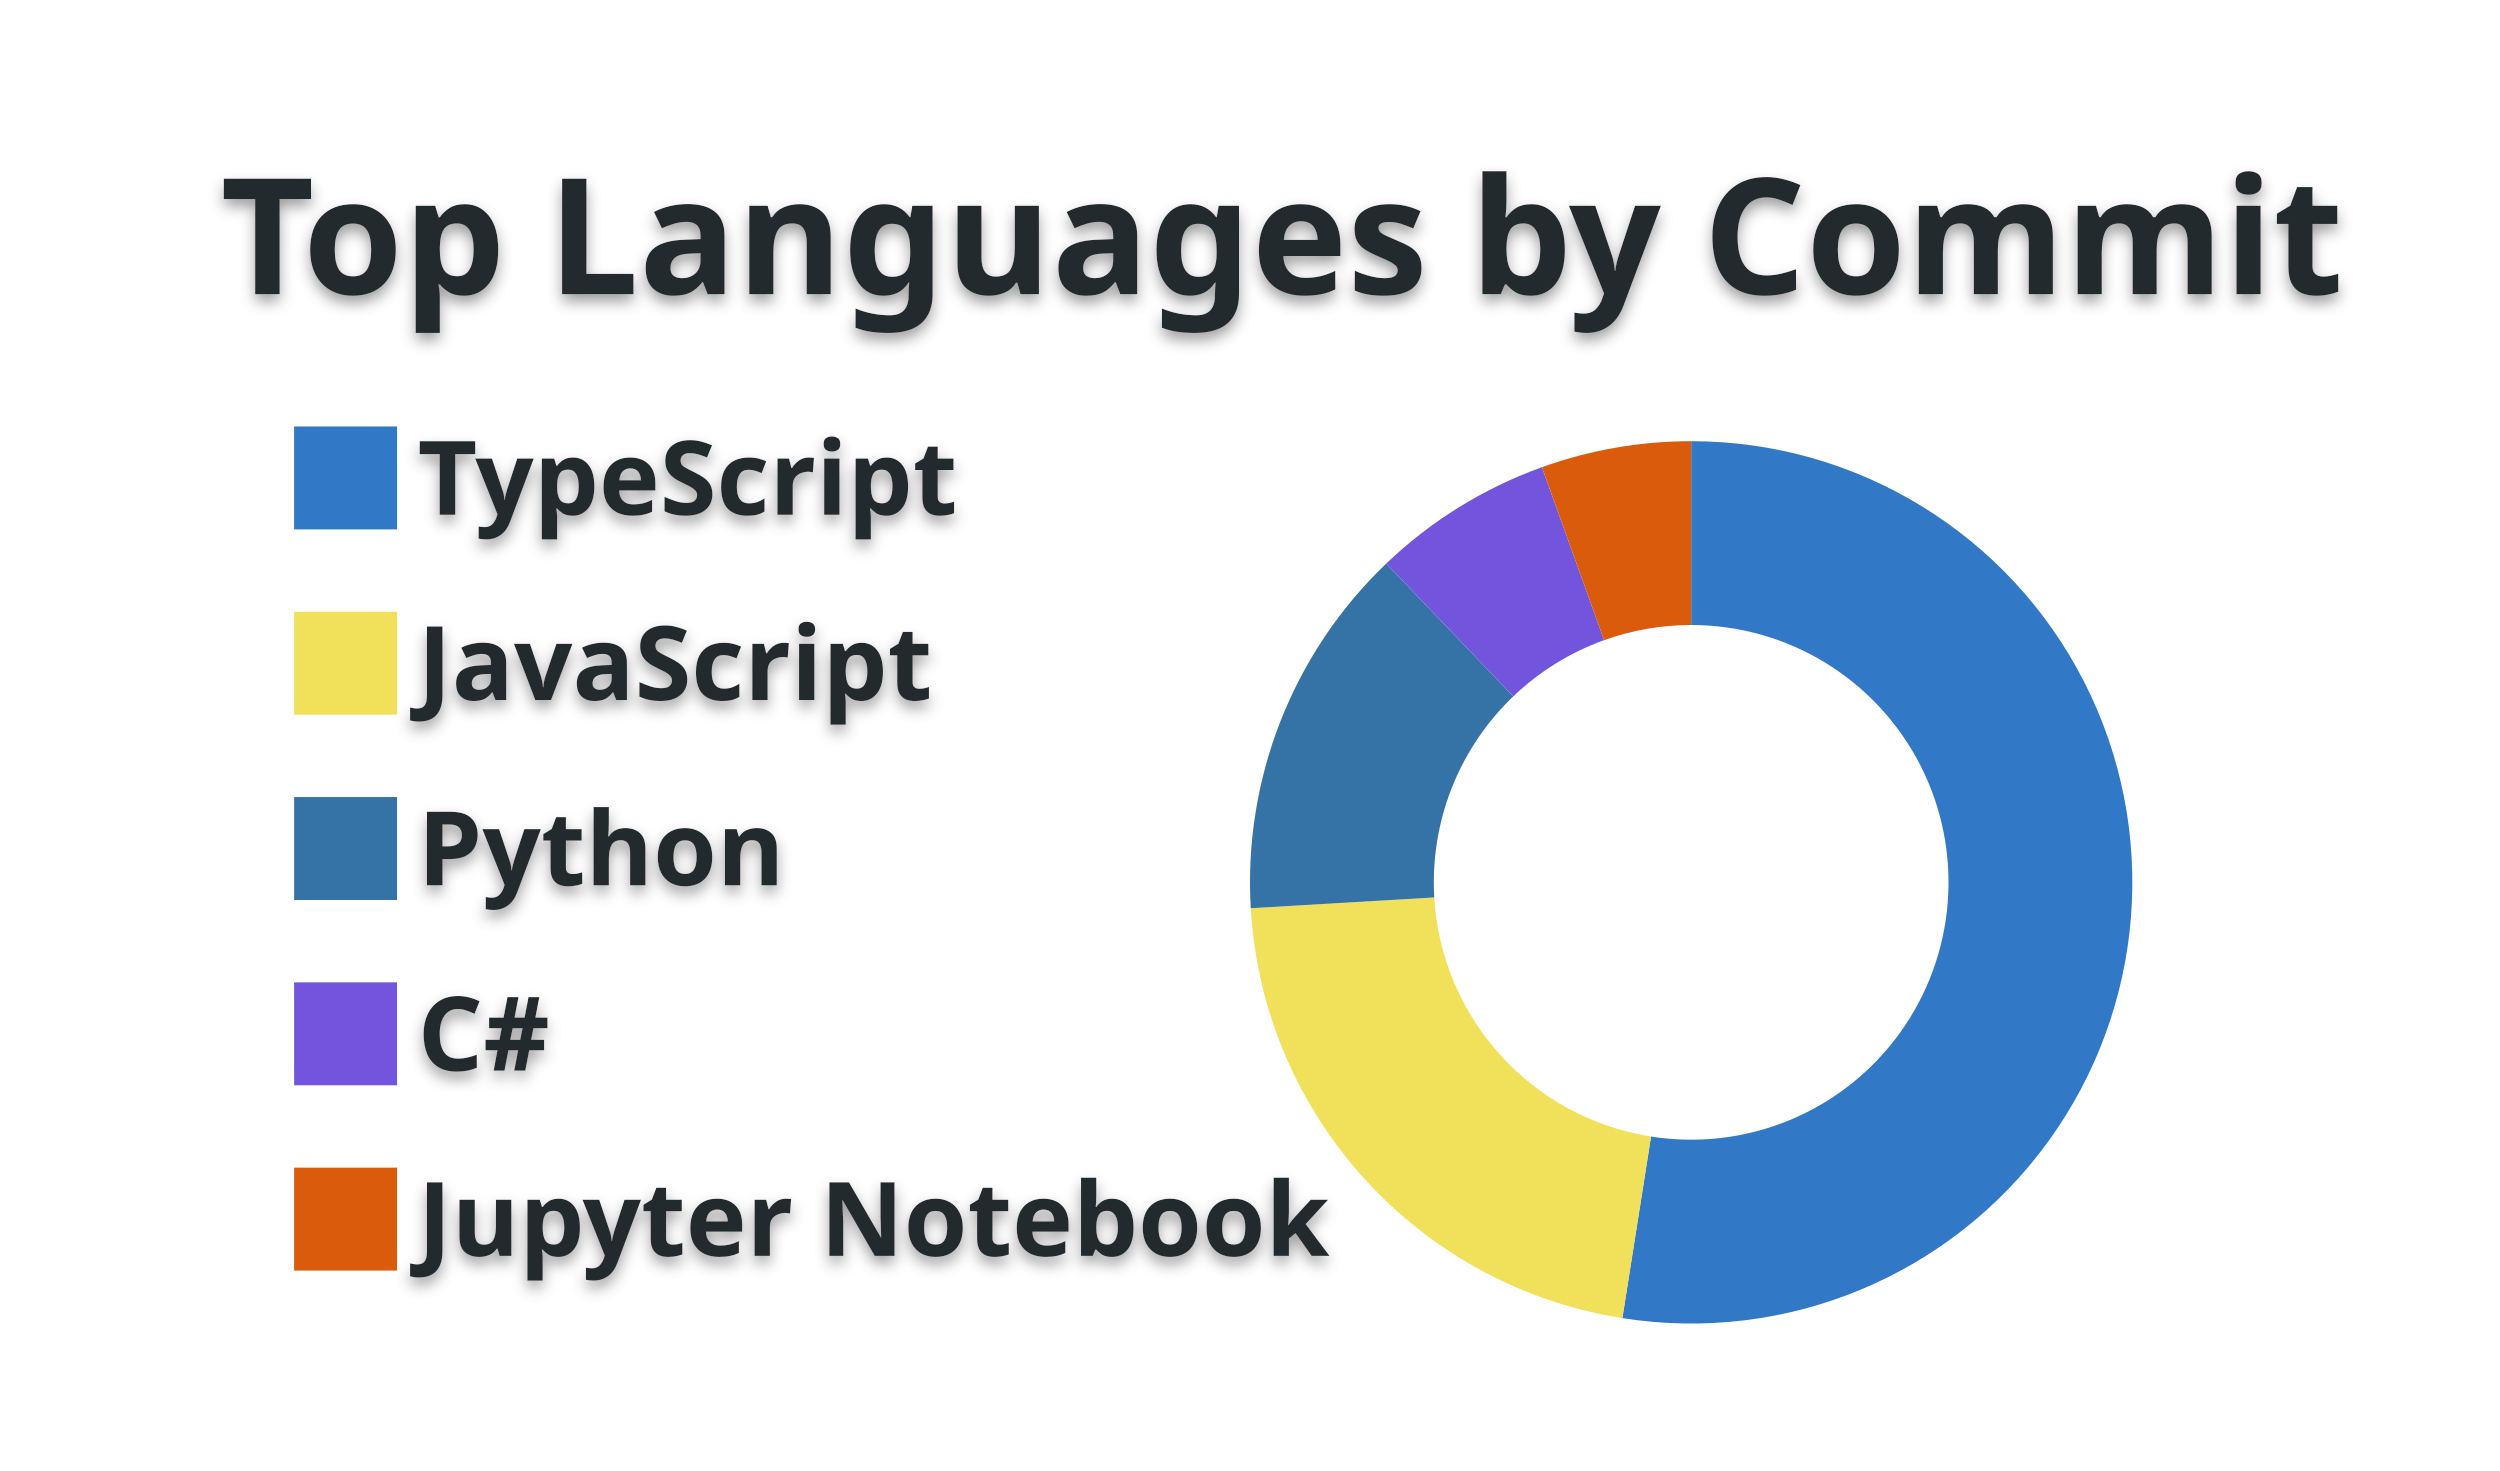
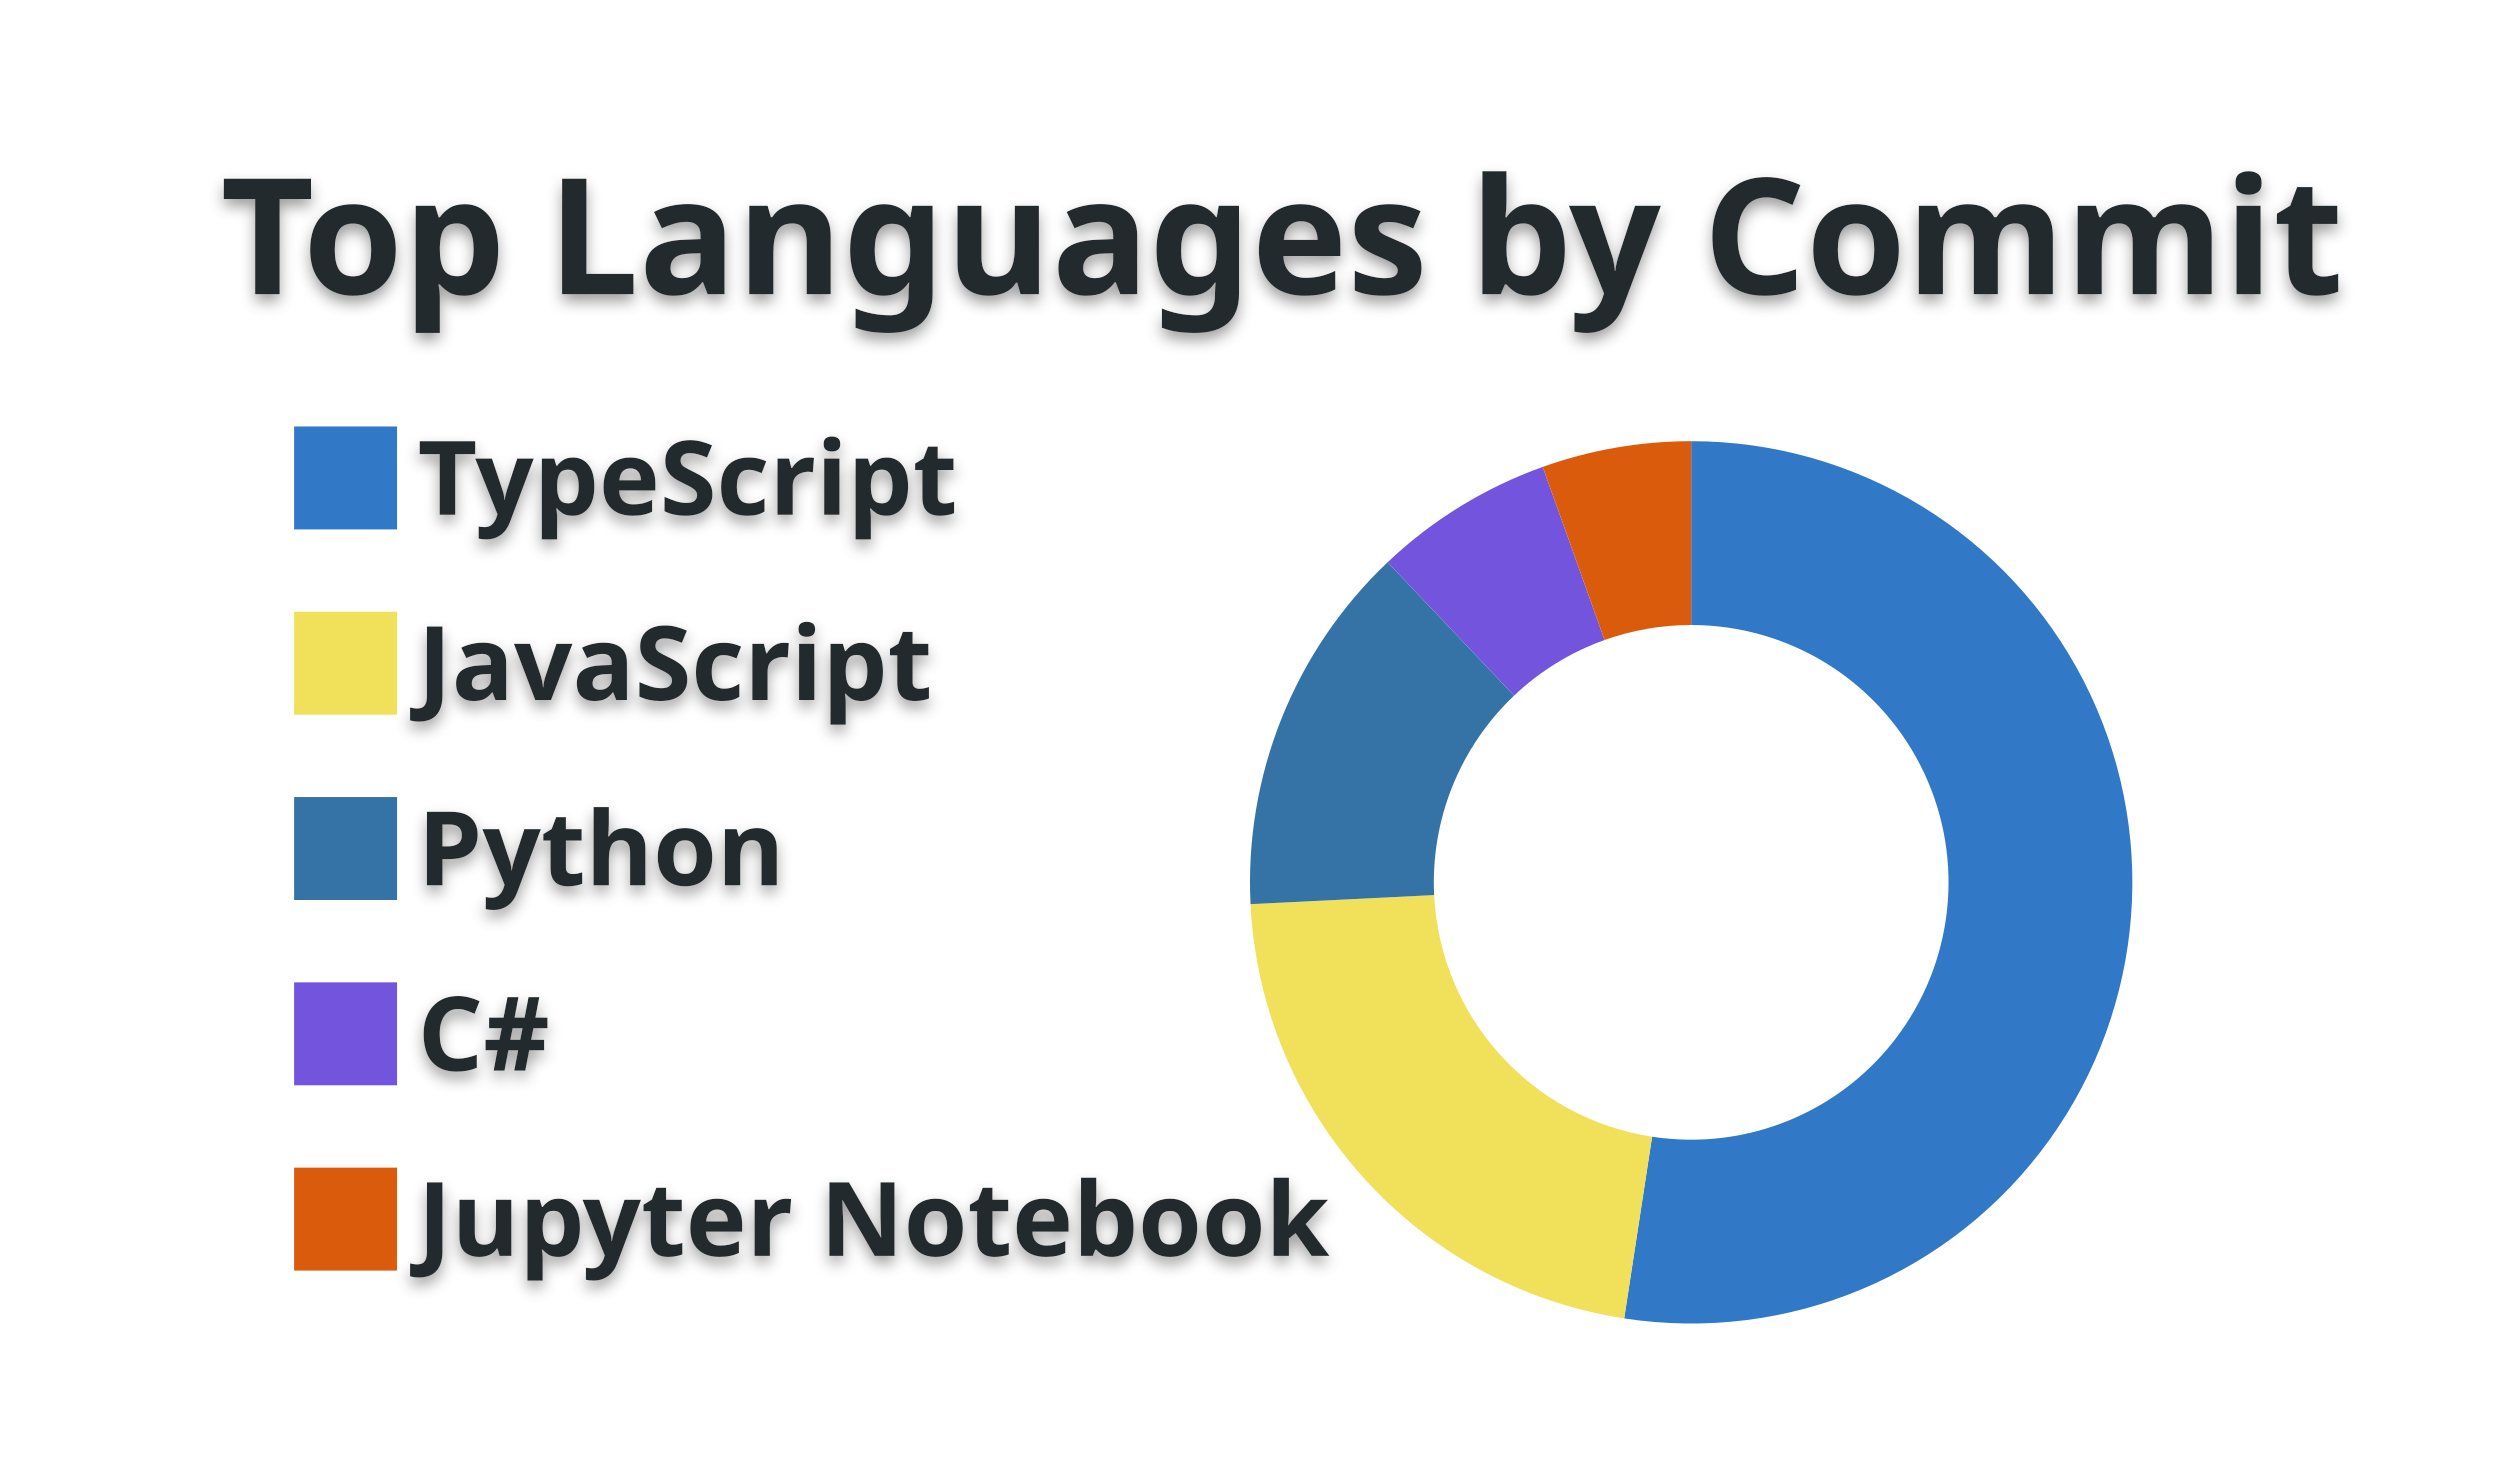
<svg xmlns="http://www.w3.org/2000/svg" width="340" height="200" viewBox="0 0 340 200">
  <style>* {
          font-family: 'Segoe UI', Ubuntu, "Helvetica Neue", Sans-Serif
        }
        text {
          font-weight: 600;
          filter: drop-shadow(0 1px 1px rgba(0, 0, 0, 0.65)) drop-shadow(0 0 1px rgba(255, 255, 255, 0.55));
        }</style>
  <g class="gpsc-root">
    <rect x="1" y="1" rx="5" ry="5" height="99%" width="99.412%" stroke="#000000" stroke-width="1" fill="#ffffff00" stroke-opacity="0" />
    <text x="30" y="40" class="gpsc-item" style="--gpsc-i: 0; font-size: 22px; fill: #24292e;">Top Languages by Commit</text>
    <g transform="translate(0,40)">
      <g transform="translate(40,0)">
        <rect y="18" width="14" height="14" class="gpsc-item" style="--gpsc-i: 0; stroke-width: 1px;" fill="#3178c6" stroke="#ffffff00" />
        <rect y="43.2" width="14" height="14" class="gpsc-item" style="--gpsc-i: 1; stroke-width: 1px;" fill="#f1e05a" stroke="#ffffff00" />
        <rect y="68.4" width="14" height="14" class="gpsc-item" style="--gpsc-i: 2; stroke-width: 1px;" fill="#3572A5" stroke="#ffffff00" />
        <rect y="93.6" width="14" height="14" class="gpsc-item" style="--gpsc-i: 3; stroke-width: 1px;" fill="#7355dd" stroke="#ffffff00" />
        <rect y="118.8" width="14" height="14" class="gpsc-item" style="--gpsc-i: 4; stroke-width: 1px;" fill="#DA5B0B" stroke="#ffffff00" />
        <text x="16.8" y="30" class="gpsc-item" style="--gpsc-i: 0; fill: #24292e; font-size: 14px;">TypeScript</text>
        <text x="16.8" y="55.2" class="gpsc-item" style="--gpsc-i: 1; fill: #24292e; font-size: 14px;">JavaScript</text>
        <text x="16.8" y="80.4" class="gpsc-item" style="--gpsc-i: 2; fill: #24292e; font-size: 14px;">Python</text>
        <text x="16.8" y="105.6" class="gpsc-item" style="--gpsc-i: 3; fill: #24292e; font-size: 14px;">C#</text>
        <text x="16.8" y="130.8" class="gpsc-item" style="--gpsc-i: 4; fill: #24292e; font-size: 14px;">Jupyter Notebook</text>
      </g>
      <g transform="translate( 230, 80 )">
        <g class="arc" style="--gpsc-i: 0;">
-           <path d="M3.67394039744206e-15,-60A60,60,0,1,1,-9.358,59.266L-5.459,34.572A35,35,0,1,0,2.1431318985078682e-15,-35Z" style="fill: #3178c6; stroke-width: 2px;" stroke="#ffffff00" />
+           <path d="M3.67394039744206e-15,-60A60,60,0,1,1,-9.112,59.304L-5.315,34.594A35,35,0,1,0,2.1431318985078682e-15,-35Z" style="fill: #3178c6; stroke-width: 2px;" stroke="#ffffff00" />
        </g>
        <g class="arc" style="--gpsc-i: 1;">
-           <path d="M-9.358,59.266A60,60,0,0,1,-59.897,3.517L-34.94,2.051A35,35,0,0,0,-5.459,34.572Z" style="fill: #f1e05a; stroke-width: 2px;" stroke="#ffffff00" />
+           <path d="M-9.112,59.304A60,60,0,0,1,-59.927,2.962L-34.957,1.728A35,35,0,0,0,-5.315,34.594Z" style="fill: #f1e05a; stroke-width: 2px;" stroke="#ffffff00" />
        </g>
        <g class="arc" style="--gpsc-i: 2;">
-           <path d="M-59.897,3.517A60,60,0,0,1,-41.48,-43.352L-24.197,-25.289A35,35,0,0,0,-34.94,2.051Z" style="fill: #3572A5; stroke-width: 2px;" stroke="#ffffff00" />
+           <path d="M-59.927,2.962A60,60,0,0,1,-41.292,-43.531L-24.087,-25.393A35,35,0,0,0,-34.957,1.728Z" style="fill: #3572A5; stroke-width: 2px;" stroke="#ffffff00" />
        </g>
        <g class="arc" style="--gpsc-i: 3;">
-           <path d="M-41.48,-43.352A60,60,0,0,1,-20.3,-56.461L-11.842,-32.936A35,35,0,0,0,-24.197,-25.289Z" style="fill: #7355dd; stroke-width: 2px;" stroke="#ffffff00" />
+           <path d="M-41.292,-43.531A60,60,0,0,1,-20.19,-56.501L-11.777,-32.959A35,35,0,0,0,-24.087,-25.393Z" style="fill: #7355dd; stroke-width: 2px;" stroke="#ffffff00" />
        </g>
        <g class="arc" style="--gpsc-i: 4;">
-           <path d="M-20.3,-56.461A60,60,0,0,1,-6.431252637433369e-14,-60L-3.7515640385027985e-14,-35A35,35,0,0,0,-11.842,-32.936Z" style="fill: #DA5B0B; stroke-width: 2px;" stroke="#ffffff00" />
+           <path d="M-20.19,-56.501A60,60,0,0,1,4.226888398968133e-14,-60L2.4656848993980778e-14,-35A35,35,0,0,0,-11.777,-32.959Z" style="fill: #DA5B0B; stroke-width: 2px;" stroke="#ffffff00" />
        </g>
      </g>
    </g>
  </g>
</svg>
